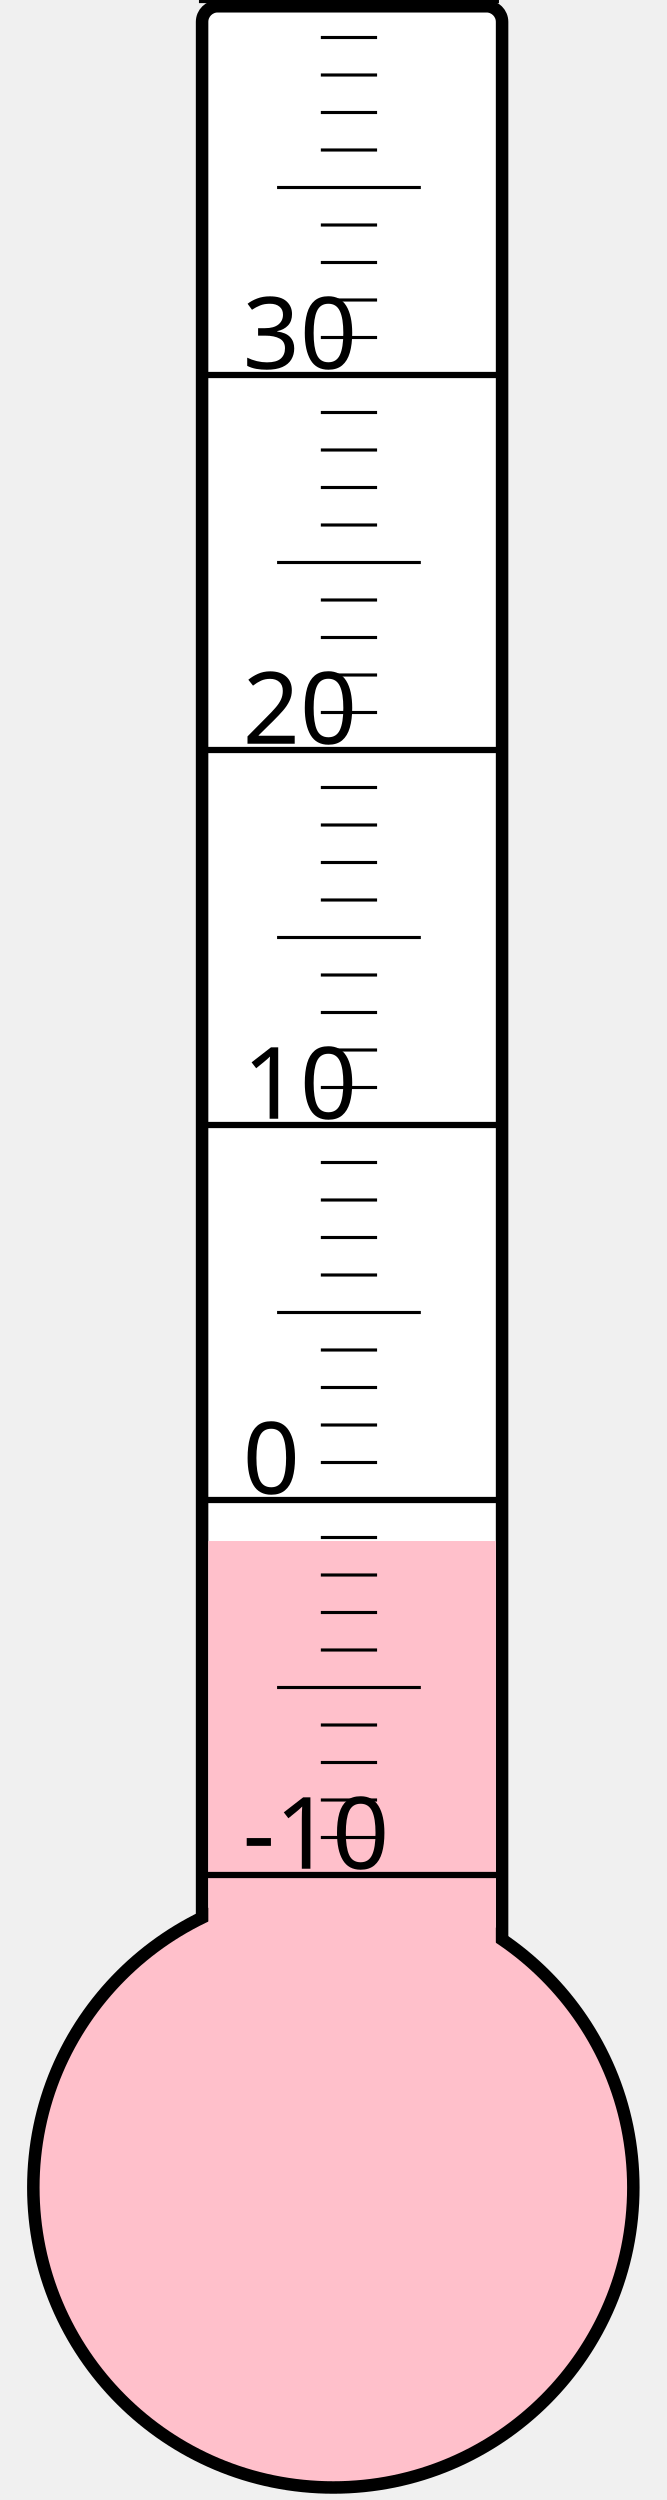
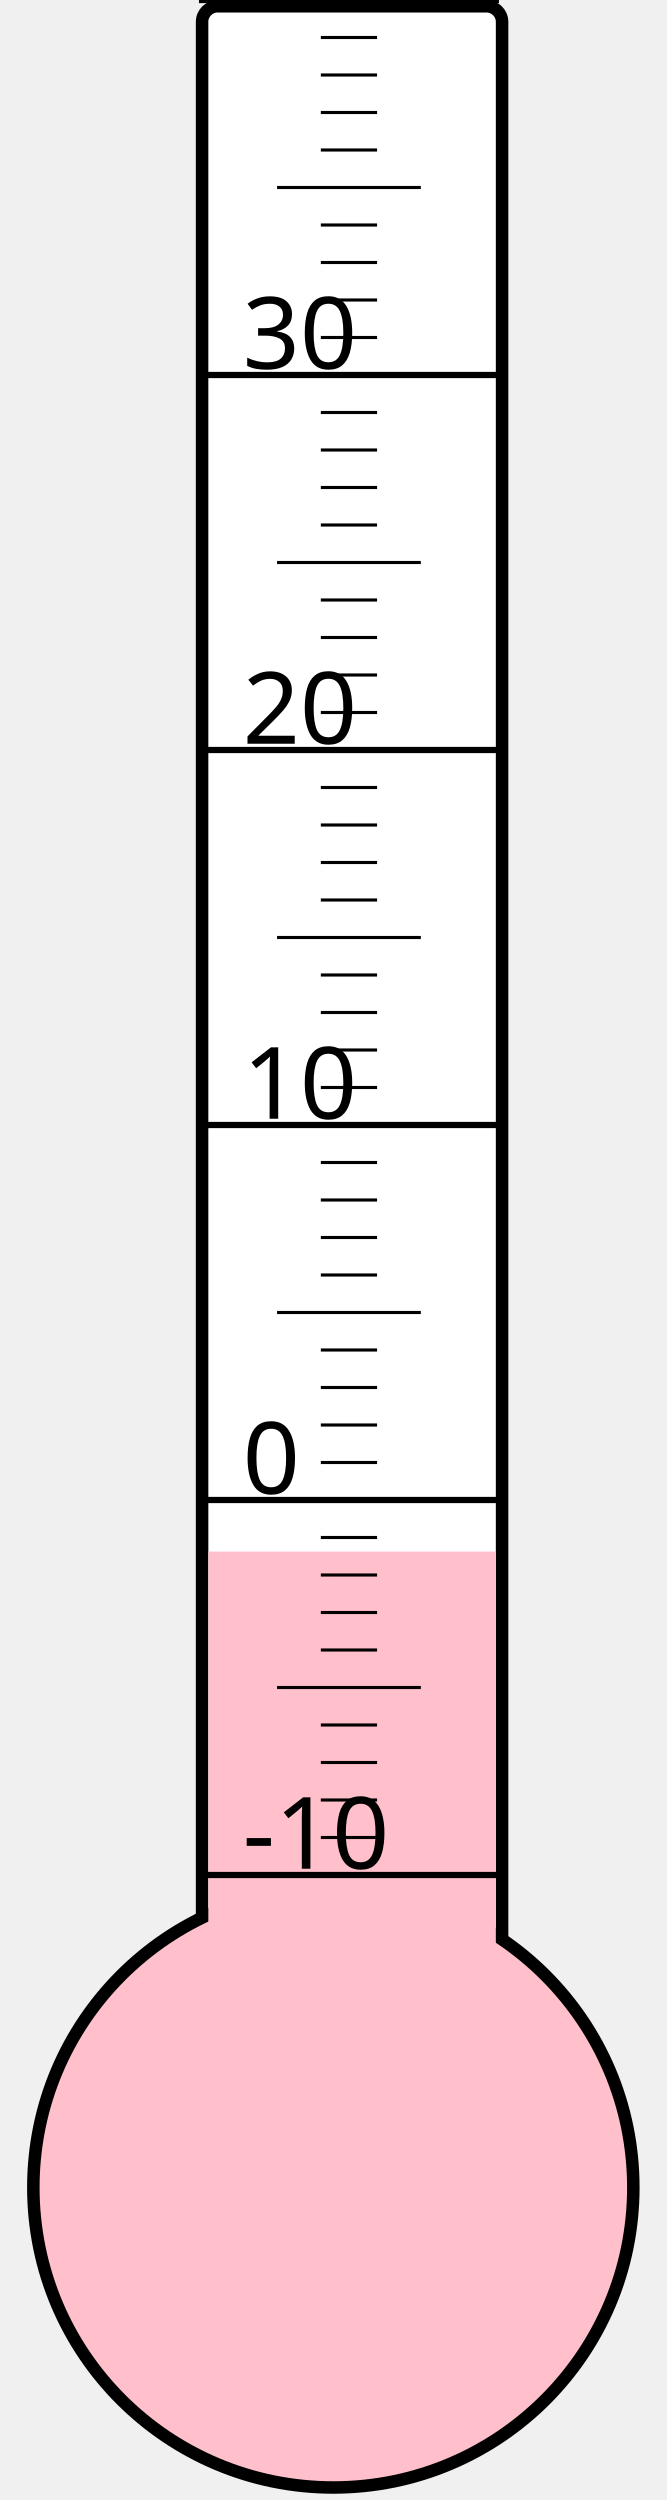
<svg xmlns="http://www.w3.org/2000/svg" width="40px" height="150px" viewBox="0 0 200 800">
  <rect width="200" height="800" x="0" y="0" style="fill: #ffffeb; fill-opacity: 0;" />
  <rect width="96" height="680" x="58" y="2" rx="5" ry="5" style="fill: white; fill-opacity: 1; stroke: black; stroke-width: 4;" />
  <circle cx="100" cy="700" r="96" style="fill: pink; stroke: black; stroke-width: 4;" />
-   <rect width="92" height="206.875" x="60" y="493.125" style="fill: pink; fill-opacity: 1; stroke-width: 0;" />
+   <rect width="92" height="203.5" x="60" y="496.5" style="fill: pink; fill-opacity: 1; stroke-width: 0;" />
  <text x="71" y="598" style="font-family: sans-serif; font-size: 24pt;">-10</text>
  <text x="71" y="478" style="font-family: sans-serif; font-size: 24pt;">0</text>
  <text x="71" y="358" style="font-family: sans-serif; font-size: 24pt;">10</text>
  <text x="71" y="238" style="font-family: sans-serif; font-size: 24pt;">20</text>
  <text x="71" y="118" style="font-family: sans-serif; font-size: 24pt;">30</text>
  <g style="stroke: black;">
    <line x1="57" y1="600" x2="153" y2="600" style="stroke-width: 2;" />
    <line x1="96" y1="588" x2="114" y2="588" style="stroke-width: 1;" />
    <line x1="96" y1="576" x2="114" y2="576" style="stroke-width: 1;" />
    <line x1="96" y1="564" x2="114" y2="564" style="stroke-width: 1;" />
    <line x1="96" y1="552" x2="114" y2="552" style="stroke-width: 1;" />
    <line x1="82" y1="540" x2="128" y2="540" style="stroke-width: 1;" />
    <line x1="96" y1="528" x2="114" y2="528" style="stroke-width: 1;" />
    <line x1="96" y1="516" x2="114" y2="516" style="stroke-width: 1;" />
    <line x1="96" y1="504" x2="114" y2="504" style="stroke-width: 1;" />
    <line x1="96" y1="492" x2="114" y2="492" style="stroke-width: 1;" />
    <line x1="57" y1="480" x2="153" y2="480" style="stroke-width: 2;" />
    <line x1="96" y1="468" x2="114" y2="468" style="stroke-width: 1;" />
    <line x1="96" y1="456" x2="114" y2="456" style="stroke-width: 1;" />
    <line x1="96" y1="444" x2="114" y2="444" style="stroke-width: 1;" />
    <line x1="96" y1="432" x2="114" y2="432" style="stroke-width: 1;" />
    <line x1="82" y1="420" x2="128" y2="420" style="stroke-width: 1;" />
    <line x1="96" y1="408" x2="114" y2="408" style="stroke-width: 1;" />
    <line x1="96" y1="396" x2="114" y2="396" style="stroke-width: 1;" />
    <line x1="96" y1="384" x2="114" y2="384" style="stroke-width: 1;" />
    <line x1="96" y1="372" x2="114" y2="372" style="stroke-width: 1;" />
    <line x1="57" y1="360" x2="153" y2="360" style="stroke-width: 2;" />
    <line x1="96" y1="348" x2="114" y2="348" style="stroke-width: 1;" />
    <line x1="96" y1="336" x2="114" y2="336" style="stroke-width: 1;" />
    <line x1="96" y1="324" x2="114" y2="324" style="stroke-width: 1;" />
    <line x1="96" y1="312" x2="114" y2="312" style="stroke-width: 1;" />
    <line x1="82" y1="300" x2="128" y2="300" style="stroke-width: 1;" />
    <line x1="96" y1="288" x2="114" y2="288" style="stroke-width: 1;" />
    <line x1="96" y1="276" x2="114" y2="276" style="stroke-width: 1;" />
    <line x1="96" y1="264" x2="114" y2="264" style="stroke-width: 1;" />
    <line x1="96" y1="252" x2="114" y2="252" style="stroke-width: 1;" />
    <line x1="57" y1="240" x2="153" y2="240" style="stroke-width: 2;" />
    <line x1="96" y1="228" x2="114" y2="228" style="stroke-width: 1;" />
    <line x1="96" y1="216" x2="114" y2="216" style="stroke-width: 1;" />
    <line x1="96" y1="204" x2="114" y2="204" style="stroke-width: 1;" />
    <line x1="96" y1="192" x2="114" y2="192" style="stroke-width: 1;" />
    <line x1="82" y1="180" x2="128" y2="180" style="stroke-width: 1;" />
    <line x1="96" y1="168" x2="114" y2="168" style="stroke-width: 1;" />
    <line x1="96" y1="156" x2="114" y2="156" style="stroke-width: 1;" />
    <line x1="96" y1="144" x2="114" y2="144" style="stroke-width: 1;" />
    <line x1="96" y1="132" x2="114" y2="132" style="stroke-width: 1;" />
    <line x1="57" y1="120" x2="153" y2="120" style="stroke-width: 2;" />
    <line x1="96" y1="108" x2="114" y2="108" style="stroke-width: 1;" />
    <line x1="96" y1="96" x2="114" y2="96" style="stroke-width: 1;" />
    <line x1="96" y1="84" x2="114" y2="84" style="stroke-width: 1;" />
    <line x1="96" y1="72" x2="114" y2="72" style="stroke-width: 1;" />
    <line x1="82" y1="60" x2="128" y2="60" style="stroke-width: 1;" />
    <line x1="96" y1="48" x2="114" y2="48" style="stroke-width: 1;" />
    <line x1="96" y1="36" x2="114" y2="36" style="stroke-width: 1;" />
    <line x1="96" y1="24" x2="114" y2="24" style="stroke-width: 1;" />
    <line x1="96" y1="12" x2="114" y2="12" style="stroke-width: 1;" />
    <line x1="57" y1="0" x2="153" y2="0" style="stroke-width: 2;" />
  </g>
</svg>
